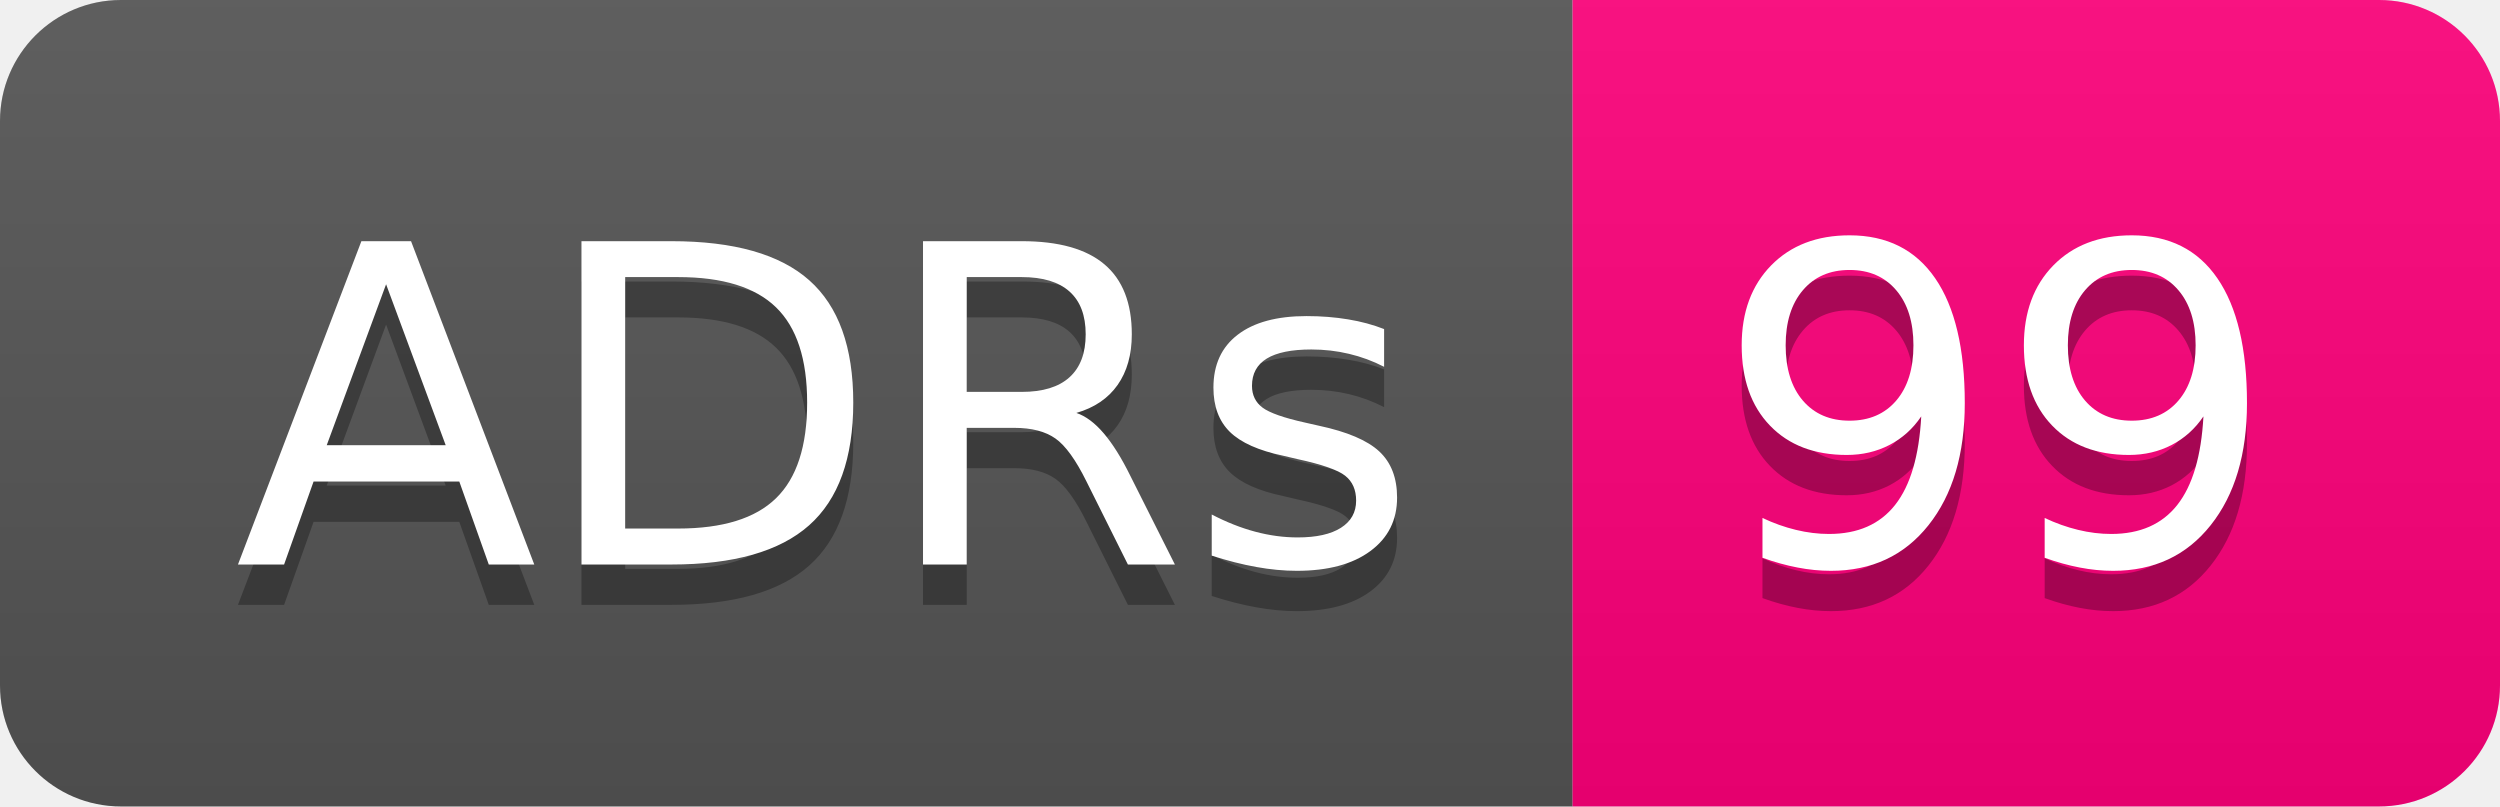
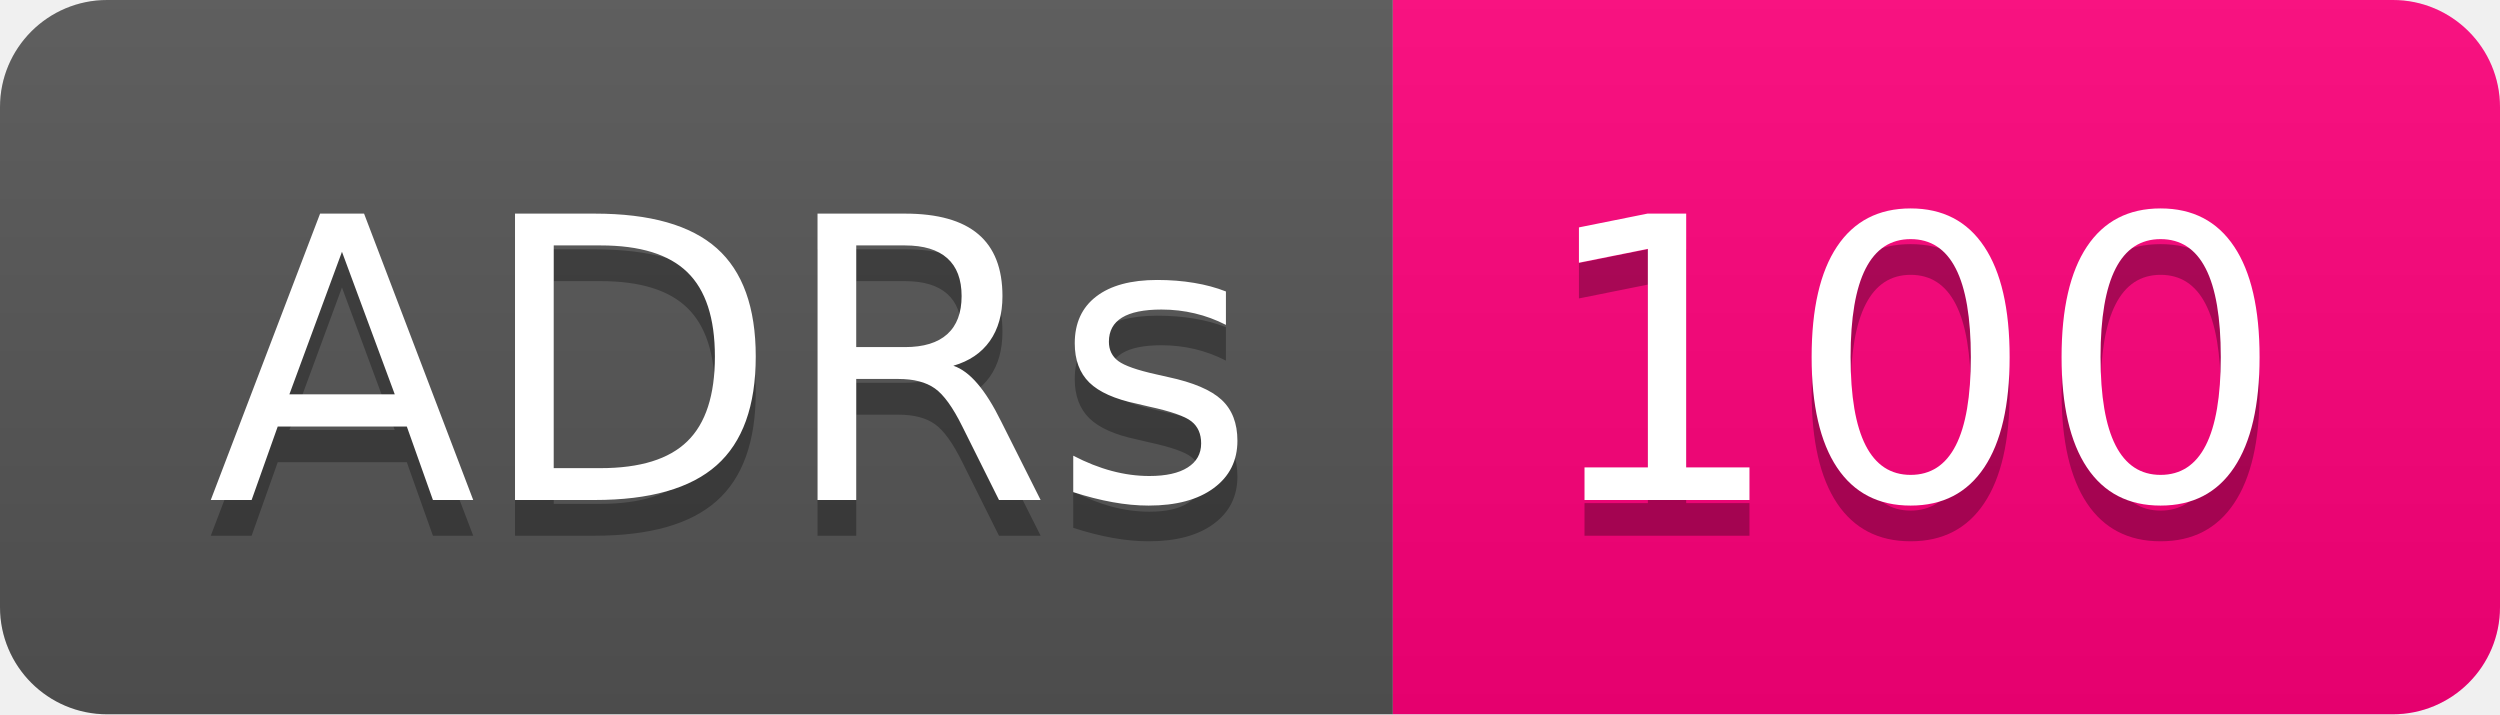
- <svg xmlns="http://www.w3.org/2000/svg" width="62" height="20" role="img" aria-label="ADRs: 99">
+ <svg xmlns="http://www.w3.org/2000/svg" width="70" height="20" role="img" aria-label="ADRs: 100">
  <linearGradient id="s" x2="0" y2="100%">
    <stop offset="0" stop-color="#bbb" stop-opacity=".1" />
    <stop offset="1" stop-opacity=".1" />
  </linearGradient>
  <clipPath id="r">
-     <rect width="62" height="20" rx="3" fill="#fff" />
+     <rect width="70" height="20" rx="3" fill="#fff" />
  </clipPath>
  <g clip-path="url(#r)">
    <rect width="39" height="20" fill="#555" />
-     <rect x="39" width="23" height="20" fill="#ff007b" />
-     <rect width="62" height="20" fill="url(#s)" />
+     <rect x="39" width="31" height="20" fill="#ff007b" />
+     <rect width="70" height="20" fill="url(#s)" />
  </g>
  <g fill="#fff" text-anchor="middle" font-family="Verdana,Geneva,DejaVu Sans,sans-serif" text-rendering="geometricPrecision" font-size="110">
    <text aria-hidden="true" x="205" y="150" fill="#010101" fill-opacity=".3" transform="scale(.1)" textLength="290">ADRs</text>
    <text x="205" y="140" transform="scale(.1)" fill="#fff" textLength="290">ADRs</text>
-     <text aria-hidden="true" x="495" y="150" fill="#010101" fill-opacity=".3" transform="scale(.1)" textLength="130">99</text>
-     <text x="495" y="140" transform="scale(.1)" fill="#fff" textLength="130">99</text>
+     <text aria-hidden="true" x="535" y="150" fill="#010101" fill-opacity=".3" transform="scale(.1)" textLength="210">100</text>
+     <text x="535" y="140" transform="scale(.1)" fill="#fff" textLength="210">100</text>
  </g>
</svg>
